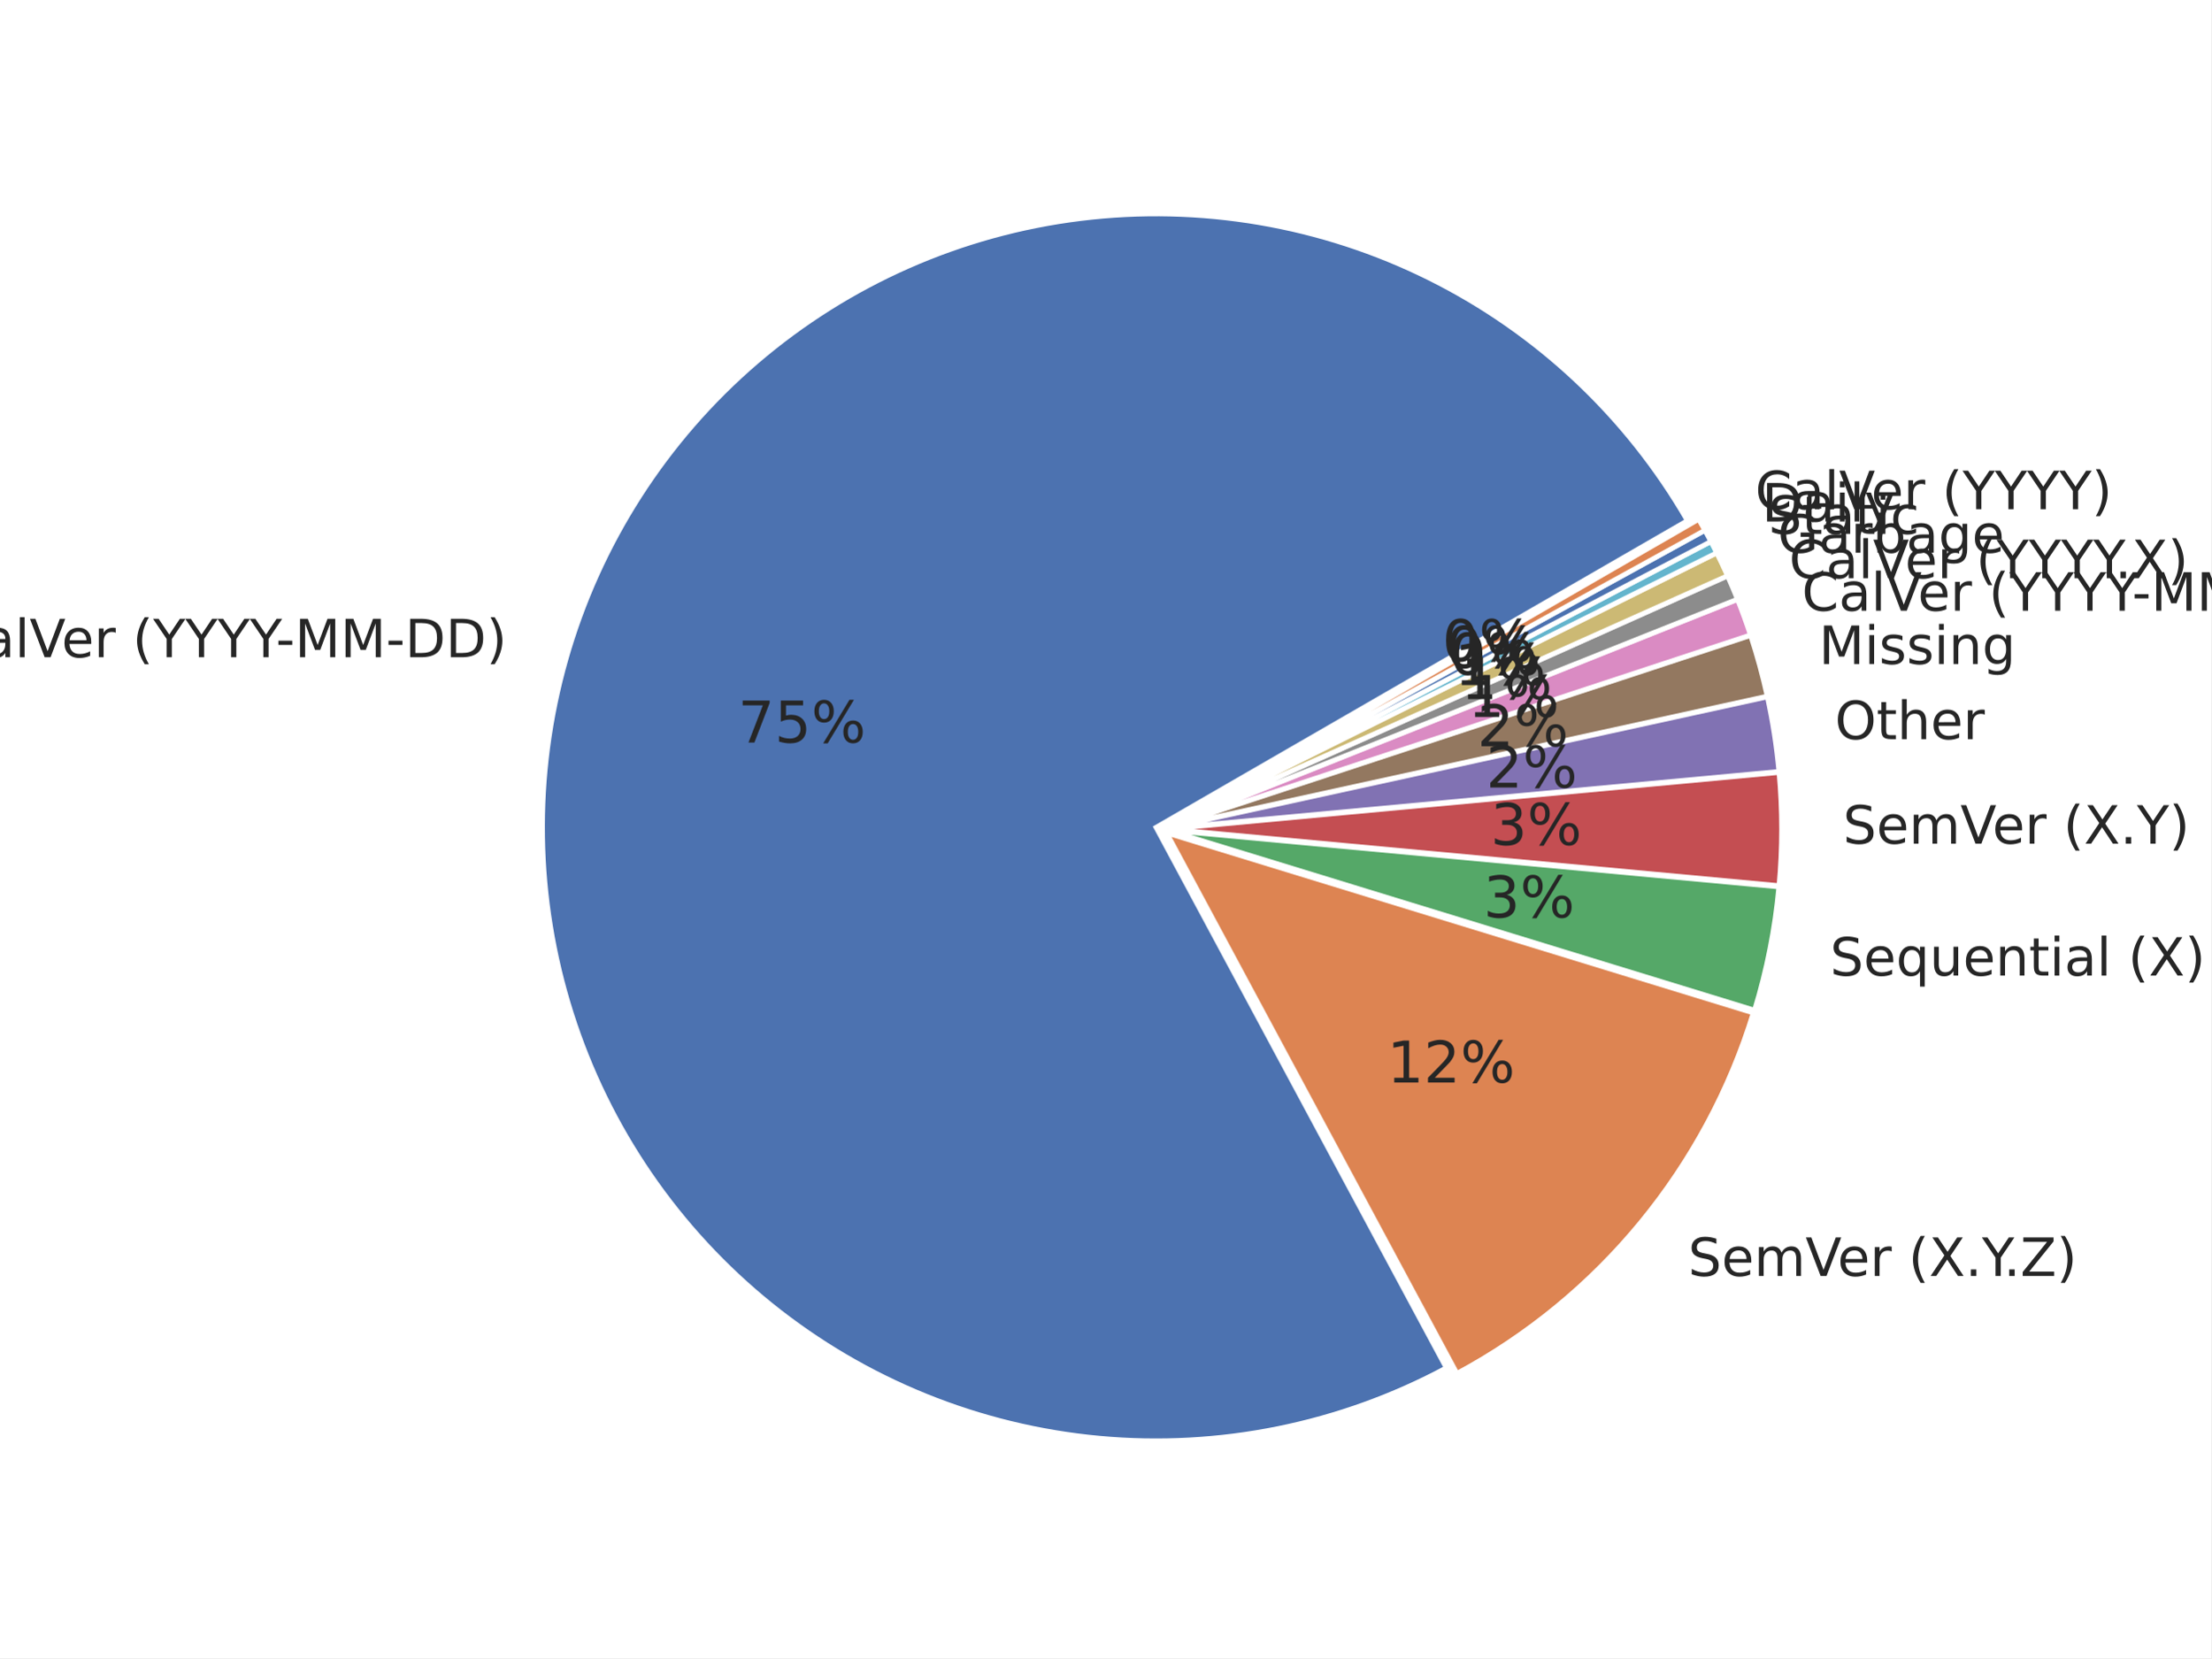
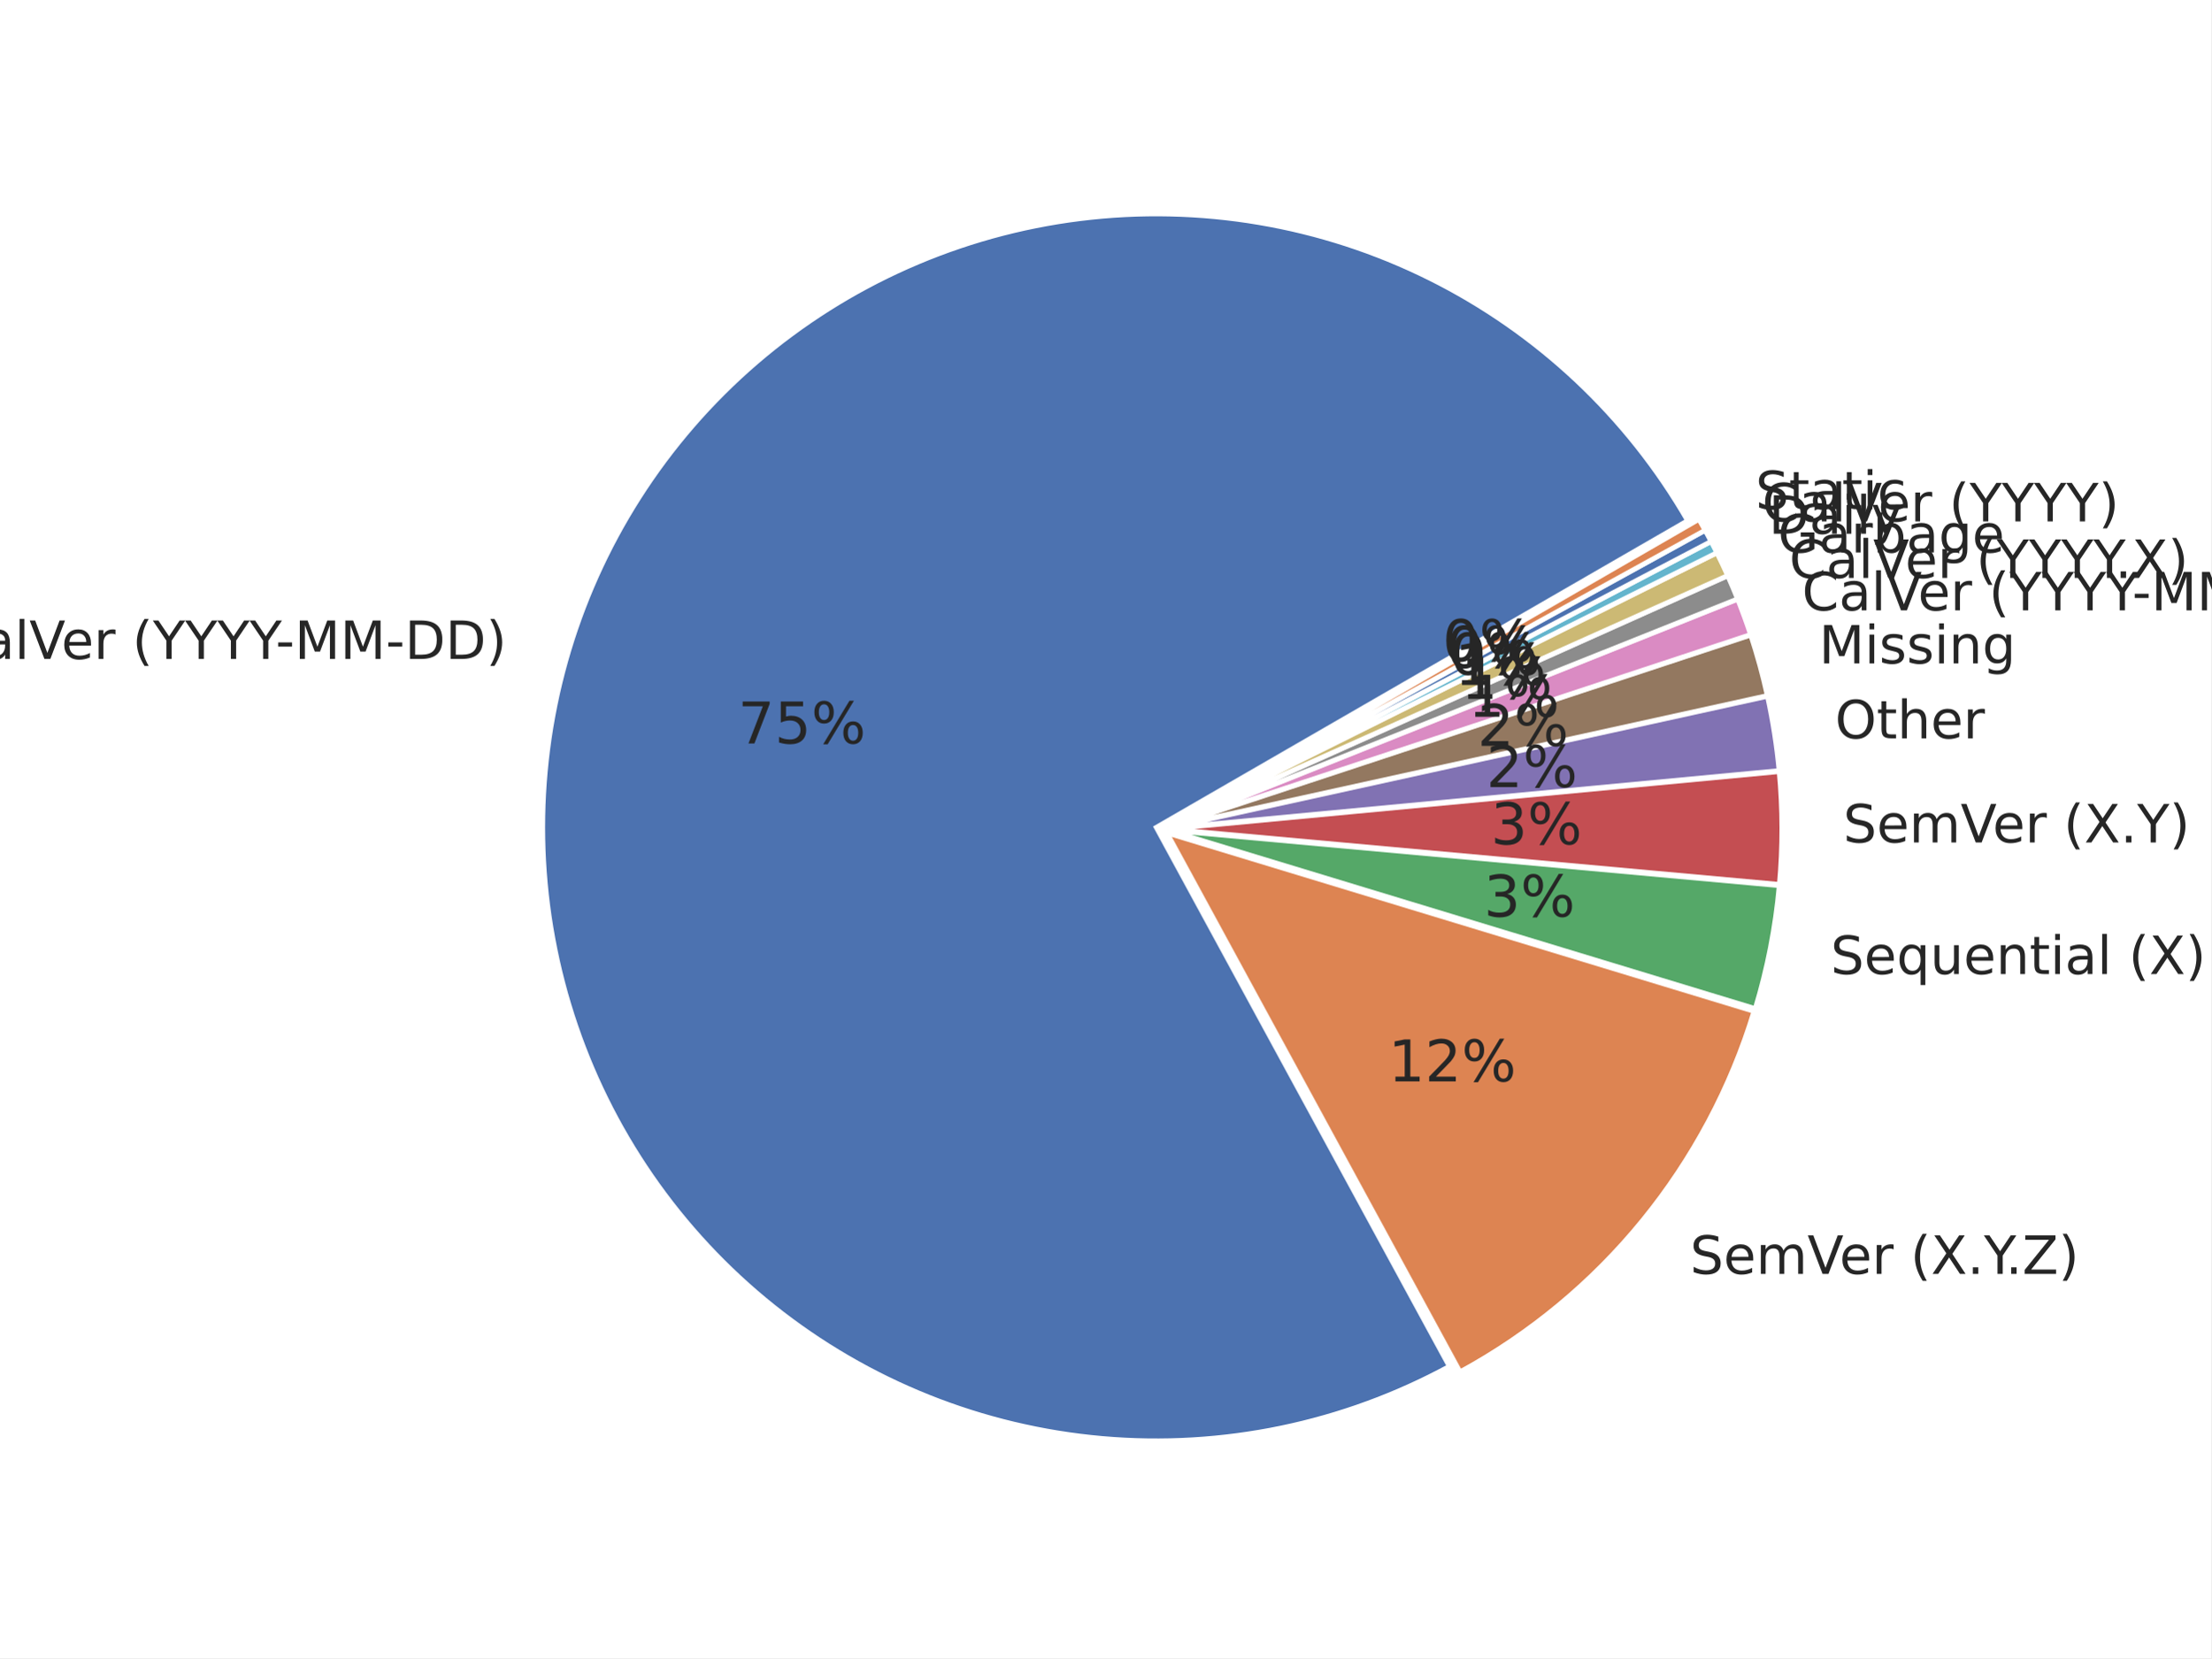
<svg xmlns="http://www.w3.org/2000/svg" xmlns:xlink="http://www.w3.org/1999/xlink" width="460.8pt" height="345.6pt" viewBox="0 0 460.8 345.6" version="1.1">
  <defs>
    <style type="text/css">*{stroke-linejoin: round; stroke-linecap: butt}</style>
  </defs>
  <g id="figure_1">
    <g id="patch_1">
      <path d="M 0 345.6  L 460.8 345.6  L 460.8 0  L 0 0  z " style="fill: #ffffff" />
    </g>
    <g id="axes_1">
      <g id="matplotlib.axis_1" />
      <g id="matplotlib.axis_2" />
      <g id="patch_2">
-         <path d="M 351.658 108.514  C 339.098 86.759 320.402 69.181 297.915 57.984  C 275.429 46.787 250.133 42.46 225.204 45.547  C 200.274 48.634 176.798 59 157.722 75.343  C 138.645 91.687 124.802 113.295 117.927 137.456  C 111.053 161.617 111.448 187.277 119.063 211.215  C 126.678 235.153 141.181 256.324 160.752 272.073  C 180.322 287.821 204.106 297.459 229.119 299.777  C 254.132 302.094 279.282 296.991 301.413 285.107  L 240.918 172.45  z " style="fill: #4c72b0; stroke: #ffffff; stroke-linejoin: miter" />
+         <path d="M 351.711 108.517  C 339.136 86.738 320.412 69.145 297.893 57.95  C 275.374 46.755 250.045 42.448 225.091 45.571  C 200.137 48.694 176.65 59.11 157.585 75.51  C 138.519 91.909 124.708 113.574 117.889 137.78  C 111.07 161.987 111.541 187.675 119.243 211.615  C 126.945 235.555 141.54 256.699 161.195 272.389  C 180.849 288.078 204.702 297.626 229.753 299.832  C 254.805 302.038 279.959 296.806 302.053 284.793  L 240.97 172.453  z " style="fill: #4c72b0; stroke: #ffffff; stroke-linejoin: miter" />
      </g>
      <g id="patch_3">
-         <path d="M 303.631 286.269  C 318.328 278.377 331.339 267.685 341.93 254.796  C 352.521 241.908 360.488 227.071 365.382 211.124  L 243.136 173.612  z " style="fill: #dd8452; stroke: #ffffff; stroke-linejoin: miter" />
+         <path d="M 304.274 285.948  C 318.882 278.005 331.801 267.29 342.306 254.402  C 352.811 241.515 360.703 226.701 365.538 210.792  L 243.192 173.608  z " style="fill: #dd8452; stroke: #ffffff; stroke-linejoin: miter" />
      </g>
      <g id="patch_4">
-         <path d="M 365.648 210.56  C 366.932 206.375 368 202.128 368.849 197.834  C 369.697 193.54 370.325 189.205 370.729 184.846  L 243.402 173.048  z " style="fill: #55a868; stroke: #ffffff; stroke-linejoin: miter" />
+         <path d="M 365.802 210.229  C 367.071 206.055 368.125 201.819 368.961 197.537  C 369.796 193.255 370.412 188.933 370.806 184.588  L 243.456 173.045  z " style="fill: #55a868; stroke: #ffffff; stroke-linejoin: miter" />
      </g>
      <g id="patch_5">
-         <path d="M 370.753 184.599  C 371.116 180.676 371.298 176.739 371.298 172.8  C 371.298 168.861 371.116 164.924 370.753 161.001  L 243.426 172.8  z " style="fill: #c44e52; stroke: #ffffff; stroke-linejoin: miter" />
+         <path d="M 370.83 184.341  C 371.184 180.431 371.358 176.506 371.352 172.58  C 371.345 168.653 371.157 164.729 370.79 160.82  L 243.48 172.798  z " style="fill: #c44e52; stroke: #ffffff; stroke-linejoin: miter" />
      </g>
      <g id="patch_6">
-         <path d="M 370.738 160.805  C 370.495 158.191 370.173 155.584 369.77 152.989  C 369.367 150.395 368.884 147.813 368.323 145.248  L 243.411 172.604  z " style="fill: #8172b3; stroke: #ffffff; stroke-linejoin: miter" />
+         <path d="M 370.774 160.625  C 370.529 158.019 370.204 155.422 369.799 152.836  C 369.395 150.25 368.911 147.677 368.348 145.121  L 243.464 172.602  z " style="fill: #8172b3; stroke: #ffffff; stroke-linejoin: miter" />
      </g>
      <g id="patch_7">
-         <path d="M 368.293 145.107  C 367.824 142.969 367.302 140.844 366.724 138.733  C 366.147 136.623 365.516 134.527 364.831 132.449  L 243.381 172.463  z " style="fill: #937860; stroke: #ffffff; stroke-linejoin: miter" />
+         <path d="M 368.318 144.98  C 367.849 142.85 367.326 140.733 366.749 138.629  C 366.172 136.526 365.541 134.438 364.858 132.367  L 243.434 172.462  z " style="fill: #937860; stroke: #ffffff; stroke-linejoin: miter" />
      </g>
      <g id="patch_8">
-         <path d="M 364.799 132.349  C 364.389 131.102 363.959 129.861 363.51 128.628  C 363.06 127.394 362.593 126.167 362.106 124.948  L 243.349 172.363  z " style="fill: #da8bc3; stroke: #ffffff; stroke-linejoin: miter" />
+         <path d="M 364.826 132.267  C 364.415 131.024 363.986 129.788 363.538 128.559  C 363.09 127.33 362.623 126.107 362.137 124.892  L 243.402 172.362  z " style="fill: #da8bc3; stroke: #ffffff; stroke-linejoin: miter" />
      </g>
      <g id="patch_9">
-         <path d="M 362.082 124.887  C 361.757 124.074 361.424 123.265 361.083 122.459  C 360.742 121.653 360.393 120.85 360.035 120.051  L 243.325 172.302  z " style="fill: #8c8c8c; stroke: #ffffff; stroke-linejoin: miter" />
+         <path d="M 362.113 124.831  C 361.789 124.021 361.457 123.214 361.116 122.411  C 360.776 121.608 360.428 120.808 360.071 120.012  L 243.378 172.301  z " style="fill: #8c8c8c; stroke: #ffffff; stroke-linejoin: miter" />
      </g>
      <g id="patch_10">
-         <path d="M 360.013 120.004  C 359.656 119.205 359.29 118.41 358.916 117.618  C 358.542 116.827 358.16 116.04 357.77 115.256  L 243.304 172.254  z " style="fill: #ccb974; stroke: #ffffff; stroke-linejoin: miter" />
+         <path d="M 360.049 119.964  C 359.693 119.168 359.328 118.376 358.955 117.587  C 358.582 116.799 358.201 116.014 357.812 115.233  L 243.357 172.253  z " style="fill: #ccb974; stroke: #ffffff; stroke-linejoin: miter" />
      </g>
      <g id="patch_11">
-         <path d="M 357.753 115.221  C 357.558 114.829 357.36 114.438 357.161 114.049  C 356.962 113.659 356.761 113.27 356.558 112.883  L 243.286 172.218  z " style="fill: #64b5cd; stroke: #ffffff; stroke-linejoin: miter" />
+         <path d="M 357.795 115.198  C 357.6 114.807 357.404 114.418 357.205 114.03  C 357.007 113.641 356.806 113.254 356.604 112.867  L 243.34 172.218  z " style="fill: #64b5cd; stroke: #ffffff; stroke-linejoin: miter" />
      </g>
      <g id="patch_12">
-         <path d="M 356.546 112.859  C 356.343 112.472 356.138 112.085 355.931 111.7  C 355.724 111.314 355.515 110.929 355.304 110.546  L 243.274 172.195  z " style="fill: #4c72b0; stroke: #ffffff; stroke-linejoin: miter" />
+         <path d="M 356.592 112.844  C 356.389 112.458 356.185 112.073 355.978 111.688  C 355.772 111.304 355.564 110.921 355.353 110.539  L 243.328 172.195  z " style="fill: #4c72b0; stroke: #ffffff; stroke-linejoin: miter" />
      </g>
      <g id="patch_13">
-         <path d="M 355.291 110.523  C 355.08 110.14 354.867 109.757 354.652 109.376  C 354.437 108.995 354.221 108.615 354.002 108.236  L 243.261 172.172  z " style="fill: #dd8452; stroke: #ffffff; stroke-linejoin: miter" />
+         <path d="M 355.341 110.516  C 355.13 110.134 354.918 109.753 354.704 109.373  C 354.49 108.993 354.273 108.614 354.055 108.236  L 243.315 172.172  z " style="fill: #dd8452; stroke: #ffffff; stroke-linejoin: miter" />
      </g>
      <g id="text_1">
-         <g style="fill: #262626" transform="translate(-11.31916 136.9921) scale(0.11 -0.11)">
+         <g style="fill: #262626" transform="translate(-11.36656 137.3484) scale(0.11 -0.11)">
          <defs>
            <path id="DejaVuSans-43" d="M 4122 4306  L 4122 3641  Q 3803 3938 3442 4084  Q 3081 4231 2675 4231  Q 1875 4231 1450 3742  Q 1025 3253 1025 2328  Q 1025 1406 1450 917  Q 1875 428 2675 428  Q 3081 428 3442 575  Q 3803 722 4122 1019  L 4122 359  Q 3791 134 3420 21  Q 3050 -91 2638 -91  Q 1578 -91 968 557  Q 359 1206 359 2328  Q 359 3453 968 4101  Q 1578 4750 2638 4750  Q 3056 4750 3426 4639  Q 3797 4528 4122 4306  z " transform="scale(0.015625)" />
            <path id="DejaVuSans-61" d="M 2194 1759  Q 1497 1759 1228 1600  Q 959 1441 959 1056  Q 959 750 1161 570  Q 1363 391 1709 391  Q 2188 391 2477 730  Q 2766 1069 2766 1631  L 2766 1759  L 2194 1759  z M 3341 1997  L 3341 0  L 2766 0  L 2766 531  Q 2569 213 2275 61  Q 1981 -91 1556 -91  Q 1019 -91 701 211  Q 384 513 384 1019  Q 384 1609 779 1909  Q 1175 2209 1959 2209  L 2766 2209  L 2766 2266  Q 2766 2663 2505 2880  Q 2244 3097 1772 3097  Q 1472 3097 1187 3025  Q 903 2953 641 2809  L 641 3341  Q 956 3463 1253 3523  Q 1550 3584 1831 3584  Q 2591 3584 2966 3190  Q 3341 2797 3341 1997  z " transform="scale(0.015625)" />
            <path id="DejaVuSans-6c" d="M 603 4863  L 1178 4863  L 1178 0  L 603 0  L 603 4863  z " transform="scale(0.015625)" />
            <path id="DejaVuSans-56" d="M 1831 0  L 50 4666  L 709 4666  L 2188 738  L 3669 4666  L 4325 4666  L 2547 0  L 1831 0  z " transform="scale(0.015625)" />
            <path id="DejaVuSans-65" d="M 3597 1894  L 3597 1613  L 953 1613  Q 991 1019 1311 708  Q 1631 397 2203 397  Q 2534 397 2845 478  Q 3156 559 3463 722  L 3463 178  Q 3153 47 2828 -22  Q 2503 -91 2169 -91  Q 1331 -91 842 396  Q 353 884 353 1716  Q 353 2575 817 3079  Q 1281 3584 2069 3584  Q 2775 3584 3186 3129  Q 3597 2675 3597 1894  z M 3022 2063  Q 3016 2534 2758 2815  Q 2500 3097 2075 3097  Q 1594 3097 1305 2825  Q 1016 2553 972 2059  L 3022 2063  z " transform="scale(0.015625)" />
            <path id="DejaVuSans-72" d="M 2631 2963  Q 2534 3019 2420 3045  Q 2306 3072 2169 3072  Q 1681 3072 1420 2755  Q 1159 2438 1159 1844  L 1159 0  L 581 0  L 581 3500  L 1159 3500  L 1159 2956  Q 1341 3275 1631 3429  Q 1922 3584 2338 3584  Q 2397 3584 2469 3576  Q 2541 3569 2628 3553  L 2631 2963  z " transform="scale(0.015625)" />
            <path id="DejaVuSans-20" transform="scale(0.015625)" />
            <path id="DejaVuSans-28" d="M 1984 4856  Q 1566 4138 1362 3434  Q 1159 2731 1159 2009  Q 1159 1288 1364 580  Q 1569 -128 1984 -844  L 1484 -844  Q 1016 -109 783 600  Q 550 1309 550 2009  Q 550 2706 781 3412  Q 1013 4119 1484 4856  L 1984 4856  z " transform="scale(0.015625)" />
            <path id="DejaVuSans-59" d="M -13 4666  L 666 4666  L 1959 2747  L 3244 4666  L 3922 4666  L 2272 2222  L 2272 0  L 1638 0  L 1638 2222  L -13 4666  z " transform="scale(0.015625)" />
            <path id="DejaVuSans-2d" d="M 313 2009  L 1997 2009  L 1997 1497  L 313 1497  L 313 2009  z " transform="scale(0.015625)" />
            <path id="DejaVuSans-4d" d="M 628 4666  L 1569 4666  L 2759 1491  L 3956 4666  L 4897 4666  L 4897 0  L 4281 0  L 4281 4097  L 3078 897  L 2444 897  L 1241 4097  L 1241 0  L 628 0  L 628 4666  z " transform="scale(0.015625)" />
            <path id="DejaVuSans-44" d="M 1259 4147  L 1259 519  L 2022 519  Q 2988 519 3436 956  Q 3884 1394 3884 2338  Q 3884 3275 3436 3711  Q 2988 4147 2022 4147  L 1259 4147  z M 628 4666  L 1925 4666  Q 3281 4666 3915 4102  Q 4550 3538 4550 2338  Q 4550 1131 3912 565  Q 3275 0 1925 0  L 628 0  L 628 4666  z " transform="scale(0.015625)" />
            <path id="DejaVuSans-29" d="M 513 4856  L 1013 4856  Q 1481 4119 1714 3412  Q 1947 2706 1947 2009  Q 1947 1309 1714 600  Q 1481 -109 1013 -844  L 513 -844  Q 928 -128 1133 580  Q 1338 1288 1338 2009  Q 1338 2731 1133 3434  Q 928 4138 513 4856  z " transform="scale(0.015625)" />
          </defs>
          <use xlink:href="#DejaVuSans-43" />
          <use xlink:href="#DejaVuSans-61" transform="translate(69.82422 0)" />
          <use xlink:href="#DejaVuSans-6c" transform="translate(131.1035 0)" />
          <use xlink:href="#DejaVuSans-56" transform="translate(158.8867 0)" />
          <use xlink:href="#DejaVuSans-65" transform="translate(219.5449 0)" />
          <use xlink:href="#DejaVuSans-72" transform="translate(281.0684 0)" />
          <use xlink:href="#DejaVuSans-20" transform="translate(322.1816 0)" />
          <use xlink:href="#DejaVuSans-28" transform="translate(353.9688 0)" />
          <use xlink:href="#DejaVuSans-59" transform="translate(392.9824 0)" />
          <use xlink:href="#DejaVuSans-59" transform="translate(454.0664 0)" />
          <use xlink:href="#DejaVuSans-59" transform="translate(515.1504 0)" />
          <use xlink:href="#DejaVuSans-59" transform="translate(576.2344 0)" />
          <use xlink:href="#DejaVuSans-2d" transform="translate(625.4434 0)" />
          <use xlink:href="#DejaVuSans-4d" transform="translate(661.5273 0)" />
          <use xlink:href="#DejaVuSans-4d" transform="translate(747.8066 0)" />
          <use xlink:href="#DejaVuSans-2d" transform="translate(834.0859 0)" />
          <use xlink:href="#DejaVuSans-44" transform="translate(870.1699 0)" />
          <use xlink:href="#DejaVuSans-44" transform="translate(947.1719 0)" />
          <use xlink:href="#DejaVuSans-29" transform="translate(1024.174 0)" />
        </g>
      </g>
      <g id="text_2">
-         <g style="fill: #262626" transform="translate(153.7874 154.765) scale(0.12 -0.12)">
+         <g style="fill: #262626" transform="translate(153.7854 154.9608) scale(0.12 -0.12)">
          <defs>
            <path id="DejaVuSans-37" d="M 525 4666  L 3525 4666  L 3525 4397  L 1831 0  L 1172 0  L 2766 4134  L 525 4134  L 525 4666  z " transform="scale(0.015625)" />
            <path id="DejaVuSans-35" d="M 691 4666  L 3169 4666  L 3169 4134  L 1269 4134  L 1269 2991  Q 1406 3038 1543 3061  Q 1681 3084 1819 3084  Q 2600 3084 3056 2656  Q 3513 2228 3513 1497  Q 3513 744 3044 326  Q 2575 -91 1722 -91  Q 1428 -91 1123 -41  Q 819 9 494 109  L 494 744  Q 775 591 1075 516  Q 1375 441 1709 441  Q 2250 441 2565 725  Q 2881 1009 2881 1497  Q 2881 1984 2565 2268  Q 2250 2553 1709 2553  Q 1456 2553 1204 2497  Q 953 2441 691 2322  L 691 4666  z " transform="scale(0.015625)" />
            <path id="DejaVuSans-25" d="M 4653 2053  Q 4381 2053 4226 1822  Q 4072 1591 4072 1178  Q 4072 772 4226 539  Q 4381 306 4653 306  Q 4919 306 5073 539  Q 5228 772 5228 1178  Q 5228 1588 5073 1820  Q 4919 2053 4653 2053  z M 4653 2450  Q 5147 2450 5437 2106  Q 5728 1763 5728 1178  Q 5728 594 5436 251  Q 5144 -91 4653 -91  Q 4153 -91 3862 251  Q 3572 594 3572 1178  Q 3572 1766 3864 2108  Q 4156 2450 4653 2450  z M 1428 4353  Q 1159 4353 1004 4120  Q 850 3888 850 3481  Q 850 3069 1003 2837  Q 1156 2606 1428 2606  Q 1700 2606 1854 2837  Q 2009 3069 2009 3481  Q 2009 3884 1853 4118  Q 1697 4353 1428 4353  z M 4250 4750  L 4750 4750  L 1831 -91  L 1331 -91  L 4250 4750  z M 1428 4750  Q 1922 4750 2215 4408  Q 2509 4066 2509 3481  Q 2509 2891 2217 2550  Q 1925 2209 1428 2209  Q 931 2209 642 2551  Q 353 2894 353 3481  Q 353 4063 643 4406  Q 934 4750 1428 4750  z " transform="scale(0.015625)" />
          </defs>
          <use xlink:href="#DejaVuSans-37" />
          <use xlink:href="#DejaVuSans-35" transform="translate(63.62305 0)" />
          <use xlink:href="#DejaVuSans-25" transform="translate(127.2461 0)" />
        </g>
      </g>
      <g id="text_3">
-         <g style="fill: #262626" transform="translate(351.8093 265.9502) scale(0.11 -0.11)">
+         <g style="fill: #262626" transform="translate(352.2175 265.5167) scale(0.11 -0.11)">
          <defs>
            <path id="DejaVuSans-53" d="M 3425 4513  L 3425 3897  Q 3066 4069 2747 4153  Q 2428 4238 2131 4238  Q 1616 4238 1336 4038  Q 1056 3838 1056 3469  Q 1056 3159 1242 3001  Q 1428 2844 1947 2747  L 2328 2669  Q 3034 2534 3370 2195  Q 3706 1856 3706 1288  Q 3706 609 3251 259  Q 2797 -91 1919 -91  Q 1588 -91 1214 -16  Q 841 59 441 206  L 441 856  Q 825 641 1194 531  Q 1563 422 1919 422  Q 2459 422 2753 634  Q 3047 847 3047 1241  Q 3047 1584 2836 1778  Q 2625 1972 2144 2069  L 1759 2144  Q 1053 2284 737 2584  Q 422 2884 422 3419  Q 422 4038 858 4394  Q 1294 4750 2059 4750  Q 2388 4750 2728 4690  Q 3069 4631 3425 4513  z " transform="scale(0.015625)" />
            <path id="DejaVuSans-6d" d="M 3328 2828  Q 3544 3216 3844 3400  Q 4144 3584 4550 3584  Q 5097 3584 5394 3201  Q 5691 2819 5691 2113  L 5691 0  L 5113 0  L 5113 2094  Q 5113 2597 4934 2840  Q 4756 3084 4391 3084  Q 3944 3084 3684 2787  Q 3425 2491 3425 1978  L 3425 0  L 2847 0  L 2847 2094  Q 2847 2600 2669 2842  Q 2491 3084 2119 3084  Q 1678 3084 1418 2786  Q 1159 2488 1159 1978  L 1159 0  L 581 0  L 581 3500  L 1159 3500  L 1159 2956  Q 1356 3278 1631 3431  Q 1906 3584 2284 3584  Q 2666 3584 2933 3390  Q 3200 3197 3328 2828  z " transform="scale(0.015625)" />
            <path id="DejaVuSans-58" d="M 403 4666  L 1081 4666  L 2241 2931  L 3406 4666  L 4084 4666  L 2584 2425  L 4184 0  L 3506 0  L 2194 1984  L 872 0  L 191 0  L 1856 2491  L 403 4666  z " transform="scale(0.015625)" />
            <path id="DejaVuSans-2e" d="M 684 794  L 1344 794  L 1344 0  L 684 0  L 684 794  z " transform="scale(0.015625)" />
            <path id="DejaVuSans-5a" d="M 359 4666  L 4025 4666  L 4025 4184  L 1075 531  L 4097 531  L 4097 0  L 288 0  L 288 481  L 3238 4134  L 359 4134  L 359 4666  z " transform="scale(0.015625)" />
          </defs>
          <use xlink:href="#DejaVuSans-53" />
          <use xlink:href="#DejaVuSans-65" transform="translate(63.47656 0)" />
          <use xlink:href="#DejaVuSans-6d" transform="translate(125 0)" />
          <use xlink:href="#DejaVuSans-56" transform="translate(222.4121 0)" />
          <use xlink:href="#DejaVuSans-65" transform="translate(283.0703 0)" />
          <use xlink:href="#DejaVuSans-72" transform="translate(344.5938 0)" />
          <use xlink:href="#DejaVuSans-20" transform="translate(385.707 0)" />
          <use xlink:href="#DejaVuSans-28" transform="translate(417.4941 0)" />
          <use xlink:href="#DejaVuSans-58" transform="translate(456.5078 0)" />
          <use xlink:href="#DejaVuSans-2e" transform="translate(525.0137 0)" />
          <use xlink:href="#DejaVuSans-59" transform="translate(556.8008 0)" />
          <use xlink:href="#DejaVuSans-2e" transform="translate(597.6348 0)" />
          <use xlink:href="#DejaVuSans-5a" transform="translate(629.4219 0)" />
          <use xlink:href="#DejaVuSans-29" transform="translate(697.9277 0)" />
        </g>
      </g>
      <g id="text_4">
-         <g style="fill: #262626" transform="translate(289.0762 225.6338) scale(0.12 -0.12)">
+         <g style="fill: #262626" transform="translate(289.3246 225.3956) scale(0.12 -0.12)">
          <defs>
            <path id="DejaVuSans-31" d="M 794 531  L 1825 531  L 1825 4091  L 703 3866  L 703 4441  L 1819 4666  L 2450 4666  L 2450 531  L 3481 531  L 3481 0  L 794 0  L 794 531  z " transform="scale(0.015625)" />
            <path id="DejaVuSans-32" d="M 1228 531  L 3431 531  L 3431 0  L 469 0  L 469 531  Q 828 903 1448 1529  Q 2069 2156 2228 2338  Q 2531 2678 2651 2914  Q 2772 3150 2772 3378  Q 2772 3750 2511 3984  Q 2250 4219 1831 4219  Q 1534 4219 1204 4116  Q 875 4013 500 3803  L 500 4441  Q 881 4594 1212 4672  Q 1544 4750 1819 4750  Q 2544 4750 2975 4387  Q 3406 4025 3406 3419  Q 3406 3131 3298 2873  Q 3191 2616 2906 2266  Q 2828 2175 2409 1742  Q 1991 1309 1228 531  z " transform="scale(0.015625)" />
          </defs>
          <use xlink:href="#DejaVuSans-31" />
          <use xlink:href="#DejaVuSans-32" transform="translate(63.62305 0)" />
          <use xlink:href="#DejaVuSans-25" transform="translate(127.2461 0)" />
        </g>
      </g>
      <g id="text_5">
-         <g style="fill: #262626" transform="translate(381.3936 203.3474) scale(0.11 -0.11)">
+         <g style="fill: #262626" transform="translate(381.5111 203.0213) scale(0.11 -0.11)">
          <defs>
            <path id="DejaVuSans-71" d="M 947 1747  Q 947 1113 1208 752  Q 1469 391 1925 391  Q 2381 391 2643 752  Q 2906 1113 2906 1747  Q 2906 2381 2643 2742  Q 2381 3103 1925 3103  Q 1469 3103 1208 2742  Q 947 2381 947 1747  z M 2906 525  Q 2725 213 2448 61  Q 2172 -91 1784 -91  Q 1150 -91 751 415  Q 353 922 353 1747  Q 353 2572 751 3078  Q 1150 3584 1784 3584  Q 2172 3584 2448 3432  Q 2725 3281 2906 2969  L 2906 3500  L 3481 3500  L 3481 -1331  L 2906 -1331  L 2906 525  z " transform="scale(0.015625)" />
            <path id="DejaVuSans-75" d="M 544 1381  L 544 3500  L 1119 3500  L 1119 1403  Q 1119 906 1312 657  Q 1506 409 1894 409  Q 2359 409 2629 706  Q 2900 1003 2900 1516  L 2900 3500  L 3475 3500  L 3475 0  L 2900 0  L 2900 538  Q 2691 219 2414 64  Q 2138 -91 1772 -91  Q 1169 -91 856 284  Q 544 659 544 1381  z M 1991 3584  L 1991 3584  z " transform="scale(0.015625)" />
            <path id="DejaVuSans-6e" d="M 3513 2113  L 3513 0  L 2938 0  L 2938 2094  Q 2938 2591 2744 2837  Q 2550 3084 2163 3084  Q 1697 3084 1428 2787  Q 1159 2491 1159 1978  L 1159 0  L 581 0  L 581 3500  L 1159 3500  L 1159 2956  Q 1366 3272 1645 3428  Q 1925 3584 2291 3584  Q 2894 3584 3203 3211  Q 3513 2838 3513 2113  z " transform="scale(0.015625)" />
            <path id="DejaVuSans-74" d="M 1172 4494  L 1172 3500  L 2356 3500  L 2356 3053  L 1172 3053  L 1172 1153  Q 1172 725 1289 603  Q 1406 481 1766 481  L 2356 481  L 2356 0  L 1766 0  Q 1100 0 847 248  Q 594 497 594 1153  L 594 3053  L 172 3053  L 172 3500  L 594 3500  L 594 4494  L 1172 4494  z " transform="scale(0.015625)" />
            <path id="DejaVuSans-69" d="M 603 3500  L 1178 3500  L 1178 0  L 603 0  L 603 3500  z M 603 4863  L 1178 4863  L 1178 4134  L 603 4134  L 603 4863  z " transform="scale(0.015625)" />
          </defs>
          <use xlink:href="#DejaVuSans-53" />
          <use xlink:href="#DejaVuSans-65" transform="translate(63.47656 0)" />
          <use xlink:href="#DejaVuSans-71" transform="translate(125 0)" />
          <use xlink:href="#DejaVuSans-75" transform="translate(188.4766 0)" />
          <use xlink:href="#DejaVuSans-65" transform="translate(251.8555 0)" />
          <use xlink:href="#DejaVuSans-6e" transform="translate(313.3789 0)" />
          <use xlink:href="#DejaVuSans-74" transform="translate(376.7578 0)" />
          <use xlink:href="#DejaVuSans-69" transform="translate(415.9668 0)" />
          <use xlink:href="#DejaVuSans-61" transform="translate(443.75 0)" />
          <use xlink:href="#DejaVuSans-6c" transform="translate(505.0293 0)" />
          <use xlink:href="#DejaVuSans-20" transform="translate(532.8125 0)" />
          <use xlink:href="#DejaVuSans-28" transform="translate(564.5996 0)" />
          <use xlink:href="#DejaVuSans-58" transform="translate(603.6133 0)" />
          <use xlink:href="#DejaVuSans-29" transform="translate(672.1191 0)" />
        </g>
      </g>
      <g id="text_6">
-         <g style="fill: #262626" transform="translate(309.1517 191.2305) scale(0.12 -0.12)">
+         <g style="fill: #262626" transform="translate(309.2404 191.0513) scale(0.12 -0.12)">
          <defs>
            <path id="DejaVuSans-33" d="M 2597 2516  Q 3050 2419 3304 2112  Q 3559 1806 3559 1356  Q 3559 666 3084 287  Q 2609 -91 1734 -91  Q 1441 -91 1130 -33  Q 819 25 488 141  L 488 750  Q 750 597 1062 519  Q 1375 441 1716 441  Q 2309 441 2620 675  Q 2931 909 2931 1356  Q 2931 1769 2642 2001  Q 2353 2234 1838 2234  L 1294 2234  L 1294 2753  L 1863 2753  Q 2328 2753 2575 2939  Q 2822 3125 2822 3475  Q 2822 3834 2567 4026  Q 2313 4219 1838 4219  Q 1578 4219 1281 4162  Q 984 4106 628 3988  L 628 4550  Q 988 4650 1302 4700  Q 1616 4750 1894 4750  Q 2613 4750 3031 4423  Q 3450 4097 3450 3541  Q 3450 3153 3228 2886  Q 3006 2619 2597 2516  z " transform="scale(0.015625)" />
          </defs>
          <use xlink:href="#DejaVuSans-33" />
          <use xlink:href="#DejaVuSans-25" transform="translate(63.62305 0)" />
        </g>
      </g>
      <g id="text_7">
-         <g style="fill: #262626" transform="translate(384.0855 175.8353) scale(0.11 -0.11)">
+         <g style="fill: #262626" transform="translate(384.1387 175.5932) scale(0.11 -0.11)">
          <use xlink:href="#DejaVuSans-53" />
          <use xlink:href="#DejaVuSans-65" transform="translate(63.47656 0)" />
          <use xlink:href="#DejaVuSans-6d" transform="translate(125 0)" />
          <use xlink:href="#DejaVuSans-56" transform="translate(222.4121 0)" />
          <use xlink:href="#DejaVuSans-65" transform="translate(283.0703 0)" />
          <use xlink:href="#DejaVuSans-72" transform="translate(344.5938 0)" />
          <use xlink:href="#DejaVuSans-20" transform="translate(385.707 0)" />
          <use xlink:href="#DejaVuSans-28" transform="translate(417.4941 0)" />
          <use xlink:href="#DejaVuSans-58" transform="translate(456.5078 0)" />
          <use xlink:href="#DejaVuSans-2e" transform="translate(525.0137 0)" />
          <use xlink:href="#DejaVuSans-59" transform="translate(556.8008 0)" />
          <use xlink:href="#DejaVuSans-29" transform="translate(617.8848 0)" />
        </g>
      </g>
      <g id="text_8">
-         <g style="fill: #262626" transform="translate(310.631 176.1112) scale(0.12 -0.12)">
+         <g style="fill: #262626" transform="translate(310.6844 175.9782) scale(0.12 -0.12)">
          <use xlink:href="#DejaVuSans-33" />
          <use xlink:href="#DejaVuSans-25" transform="translate(63.62305 0)" />
        </g>
      </g>
      <g id="text_9">
-         <g style="fill: #262626" transform="translate(382.4057 154.0631) scale(0.11 -0.11)">
+         <g style="fill: #262626" transform="translate(382.4329 153.8944) scale(0.11 -0.11)">
          <defs>
            <path id="DejaVuSans-4f" d="M 2522 4238  Q 1834 4238 1429 3725  Q 1025 3213 1025 2328  Q 1025 1447 1429 934  Q 1834 422 2522 422  Q 3209 422 3611 934  Q 4013 1447 4013 2328  Q 4013 3213 3611 3725  Q 3209 4238 2522 4238  z M 2522 4750  Q 3503 4750 4090 4092  Q 4678 3434 4678 2328  Q 4678 1225 4090 567  Q 3503 -91 2522 -91  Q 1538 -91 948 565  Q 359 1222 359 2328  Q 359 3434 948 4092  Q 1538 4750 2522 4750  z " transform="scale(0.015625)" />
            <path id="DejaVuSans-68" d="M 3513 2113  L 3513 0  L 2938 0  L 2938 2094  Q 2938 2591 2744 2837  Q 2550 3084 2163 3084  Q 1697 3084 1428 2787  Q 1159 2491 1159 1978  L 1159 0  L 581 0  L 581 4863  L 1159 4863  L 1159 2956  Q 1366 3272 1645 3428  Q 1925 3584 2291 3584  Q 2894 3584 3203 3211  Q 3513 2838 3513 2113  z " transform="scale(0.015625)" />
          </defs>
          <use xlink:href="#DejaVuSans-4f" />
          <use xlink:href="#DejaVuSans-74" transform="translate(78.71094 0)" />
          <use xlink:href="#DejaVuSans-68" transform="translate(117.9199 0)" />
          <use xlink:href="#DejaVuSans-65" transform="translate(181.2988 0)" />
          <use xlink:href="#DejaVuSans-72" transform="translate(242.8223 0)" />
        </g>
      </g>
      <g id="text_10">
-         <g style="fill: #262626" transform="translate(309.7079 164.1463) scale(0.12 -0.12)">
+         <g style="fill: #262626" transform="translate(309.7469 164.0536) scale(0.12 -0.12)">
          <use xlink:href="#DejaVuSans-32" />
          <use xlink:href="#DejaVuSans-25" transform="translate(63.62305 0)" />
        </g>
      </g>
      <g id="text_11">
-         <g style="fill: #262626" transform="translate(379.0586 138.3957) scale(0.11 -0.11)">
+         <g style="fill: #262626" transform="translate(379.0808 138.2813) scale(0.11 -0.11)">
          <defs>
            <path id="DejaVuSans-73" d="M 2834 3397  L 2834 2853  Q 2591 2978 2328 3040  Q 2066 3103 1784 3103  Q 1356 3103 1142 2972  Q 928 2841 928 2578  Q 928 2378 1081 2264  Q 1234 2150 1697 2047  L 1894 2003  Q 2506 1872 2764 1633  Q 3022 1394 3022 966  Q 3022 478 2636 193  Q 2250 -91 1575 -91  Q 1294 -91 989 -36  Q 684 19 347 128  L 347 722  Q 666 556 975 473  Q 1284 391 1588 391  Q 1994 391 2212 530  Q 2431 669 2431 922  Q 2431 1156 2273 1281  Q 2116 1406 1581 1522  L 1381 1569  Q 847 1681 609 1914  Q 372 2147 372 2553  Q 372 3047 722 3315  Q 1072 3584 1716 3584  Q 2034 3584 2315 3537  Q 2597 3491 2834 3397  z " transform="scale(0.015625)" />
            <path id="DejaVuSans-67" d="M 2906 1791  Q 2906 2416 2648 2759  Q 2391 3103 1925 3103  Q 1463 3103 1205 2759  Q 947 2416 947 1791  Q 947 1169 1205 825  Q 1463 481 1925 481  Q 2391 481 2648 825  Q 2906 1169 2906 1791  z M 3481 434  Q 3481 -459 3084 -895  Q 2688 -1331 1869 -1331  Q 1566 -1331 1297 -1286  Q 1028 -1241 775 -1147  L 775 -588  Q 1028 -725 1275 -790  Q 1522 -856 1778 -856  Q 2344 -856 2625 -561  Q 2906 -266 2906 331  L 2906 616  Q 2728 306 2450 153  Q 2172 0 1784 0  Q 1141 0 747 490  Q 353 981 353 1791  Q 353 2603 747 3093  Q 1141 3584 1784 3584  Q 2172 3584 2450 3431  Q 2728 3278 2906 2969  L 2906 3500  L 3481 3500  L 3481 434  z " transform="scale(0.015625)" />
          </defs>
          <use xlink:href="#DejaVuSans-4d" />
          <use xlink:href="#DejaVuSans-69" transform="translate(86.2793 0)" />
          <use xlink:href="#DejaVuSans-73" transform="translate(114.0625 0)" />
          <use xlink:href="#DejaVuSans-73" transform="translate(166.1621 0)" />
          <use xlink:href="#DejaVuSans-69" transform="translate(218.2617 0)" />
          <use xlink:href="#DejaVuSans-6e" transform="translate(246.0449 0)" />
          <use xlink:href="#DejaVuSans-67" transform="translate(309.4238 0)" />
        </g>
      </g>
      <g id="text_12">
-         <g style="fill: #262626" transform="translate(307.8685 155.5363) scale(0.12 -0.12)">
+         <g style="fill: #262626" transform="translate(307.9048 155.4735) scale(0.12 -0.12)">
          <use xlink:href="#DejaVuSans-32" />
          <use xlink:href="#DejaVuSans-25" transform="translate(63.62305 0)" />
        </g>
      </g>
      <g id="text_13">
-         <g style="fill: #262626" transform="translate(375.5255 127.2896) scale(0.11 -0.11)">
+         <g style="fill: #262626" transform="translate(375.5514 127.2139) scale(0.11 -0.11)">
          <use xlink:href="#DejaVuSans-43" />
          <use xlink:href="#DejaVuSans-61" transform="translate(69.82422 0)" />
          <use xlink:href="#DejaVuSans-6c" transform="translate(131.1035 0)" />
          <use xlink:href="#DejaVuSans-56" transform="translate(158.8867 0)" />
          <use xlink:href="#DejaVuSans-65" transform="translate(219.5449 0)" />
          <use xlink:href="#DejaVuSans-72" transform="translate(281.0684 0)" />
          <use xlink:href="#DejaVuSans-20" transform="translate(322.1816 0)" />
          <use xlink:href="#DejaVuSans-28" transform="translate(353.9688 0)" />
          <use xlink:href="#DejaVuSans-59" transform="translate(392.9824 0)" />
          <use xlink:href="#DejaVuSans-59" transform="translate(454.0664 0)" />
          <use xlink:href="#DejaVuSans-59" transform="translate(515.1504 0)" />
          <use xlink:href="#DejaVuSans-59" transform="translate(576.2344 0)" />
          <use xlink:href="#DejaVuSans-2d" transform="translate(625.4434 0)" />
          <use xlink:href="#DejaVuSans-4d" transform="translate(661.5273 0)" />
          <use xlink:href="#DejaVuSans-4d" transform="translate(747.8066 0)" />
          <use xlink:href="#DejaVuSans-29" transform="translate(834.0859 0)" />
        </g>
      </g>
      <g id="text_14">
-         <g style="fill: #262626" transform="translate(305.9269 149.433) scale(0.12 -0.12)">
+         <g style="fill: #262626" transform="translate(305.9652 149.3914) scale(0.12 -0.12)">
          <use xlink:href="#DejaVuSans-31" />
          <use xlink:href="#DejaVuSans-25" transform="translate(63.62305 0)" />
        </g>
      </g>
      <g id="text_15">
-         <g style="fill: #262626" transform="translate(372.8589 120.5098) scale(0.11 -0.11)">
+         <g style="fill: #262626" transform="translate(372.8902 120.4575) scale(0.11 -0.11)">
          <use xlink:href="#DejaVuSans-43" />
          <use xlink:href="#DejaVuSans-61" transform="translate(69.82422 0)" />
          <use xlink:href="#DejaVuSans-6c" transform="translate(131.1035 0)" />
          <use xlink:href="#DejaVuSans-56" transform="translate(158.8867 0)" />
          <use xlink:href="#DejaVuSans-65" transform="translate(219.5449 0)" />
          <use xlink:href="#DejaVuSans-72" transform="translate(281.0684 0)" />
          <use xlink:href="#DejaVuSans-20" transform="translate(322.1816 0)" />
          <use xlink:href="#DejaVuSans-28" transform="translate(353.9688 0)" />
          <use xlink:href="#DejaVuSans-59" transform="translate(392.9824 0)" />
          <use xlink:href="#DejaVuSans-59" transform="translate(454.0664 0)" />
          <use xlink:href="#DejaVuSans-59" transform="translate(515.1504 0)" />
          <use xlink:href="#DejaVuSans-59" transform="translate(576.2344 0)" />
          <use xlink:href="#DejaVuSans-2e" transform="translate(617.0684 0)" />
          <use xlink:href="#DejaVuSans-58" transform="translate(648.8555 0)" />
          <use xlink:href="#DejaVuSans-29" transform="translate(717.3613 0)" />
        </g>
      </g>
      <g id="text_16">
-         <g style="fill: #262626" transform="translate(304.4615 145.7071) scale(0.12 -0.12)">
+         <g style="fill: #262626" transform="translate(304.5028 145.6784) scale(0.12 -0.12)">
          <use xlink:href="#DejaVuSans-31" />
          <use xlink:href="#DejaVuSans-25" transform="translate(63.62305 0)" />
        </g>
      </g>
      <g id="text_17">
-         <g style="fill: #262626" transform="translate(370.4773 115.19) scale(0.11 -0.11)">
+         <g style="fill: #262626" transform="translate(370.5146 115.1559) scale(0.11 -0.11)">
          <defs>
            <path id="DejaVuSans-47" d="M 3809 666  L 3809 1919  L 2778 1919  L 2778 2438  L 4434 2438  L 4434 434  Q 4069 175 3628 42  Q 3188 -91 2688 -91  Q 1594 -91 976 548  Q 359 1188 359 2328  Q 359 3472 976 4111  Q 1594 4750 2688 4750  Q 3144 4750 3555 4637  Q 3966 4525 4313 4306  L 4313 3634  Q 3963 3931 3569 4081  Q 3175 4231 2741 4231  Q 1884 4231 1454 3753  Q 1025 3275 1025 2328  Q 1025 1384 1454 906  Q 1884 428 2741 428  Q 3075 428 3337 486  Q 3600 544 3809 666  z " transform="scale(0.015625)" />
            <path id="DejaVuSans-62" d="M 3116 1747  Q 3116 2381 2855 2742  Q 2594 3103 2138 3103  Q 1681 3103 1420 2742  Q 1159 2381 1159 1747  Q 1159 1113 1420 752  Q 1681 391 2138 391  Q 2594 391 2855 752  Q 3116 1113 3116 1747  z M 1159 2969  Q 1341 3281 1617 3432  Q 1894 3584 2278 3584  Q 2916 3584 3314 3078  Q 3713 2572 3713 1747  Q 3713 922 3314 415  Q 2916 -91 2278 -91  Q 1894 -91 1617 61  Q 1341 213 1159 525  L 1159 0  L 581 0  L 581 4863  L 1159 4863  L 1159 2969  z " transform="scale(0.015625)" />
          </defs>
          <use xlink:href="#DejaVuSans-47" />
          <use xlink:href="#DejaVuSans-61" transform="translate(77.49023 0)" />
          <use xlink:href="#DejaVuSans-72" transform="translate(138.7695 0)" />
          <use xlink:href="#DejaVuSans-62" transform="translate(179.8828 0)" />
          <use xlink:href="#DejaVuSans-61" transform="translate(243.3594 0)" />
          <use xlink:href="#DejaVuSans-67" transform="translate(304.6387 0)" />
          <use xlink:href="#DejaVuSans-65" transform="translate(368.1152 0)" />
        </g>
      </g>
      <g id="text_18">
-         <g style="fill: #262626" transform="translate(303.1527 142.7837) scale(0.12 -0.12)">
+         <g style="fill: #262626" transform="translate(303.1973 142.7649) scale(0.12 -0.12)">
          <use xlink:href="#DejaVuSans-31" />
          <use xlink:href="#DejaVuSans-25" transform="translate(63.62305 0)" />
        </g>
      </g>
      <g id="text_19">
-         <g style="fill: #262626" transform="translate(368.5489 111.2669) scale(0.11 -0.11)">
-           <defs>
-             <path id="DejaVuSans-63" d="M 3122 3366  L 3122 2828  Q 2878 2963 2633 3030  Q 2388 3097 2138 3097  Q 1578 3097 1268 2742  Q 959 2388 959 1747  Q 959 1106 1268 751  Q 1578 397 2138 397  Q 2388 397 2633 464  Q 2878 531 3122 666  L 3122 134  Q 2881 22 2623 -34  Q 2366 -91 2075 -91  Q 1284 -91 818 406  Q 353 903 353 1747  Q 353 2603 823 3093  Q 1294 3584 2113 3584  Q 2378 3584 2631 3529  Q 2884 3475 3122 3366  z " transform="scale(0.015625)" />
-           </defs>
-           <use xlink:href="#DejaVuSans-53" />
-           <use xlink:href="#DejaVuSans-74" transform="translate(63.47656 0)" />
-           <use xlink:href="#DejaVuSans-61" transform="translate(102.6855 0)" />
-           <use xlink:href="#DejaVuSans-74" transform="translate(163.9648 0)" />
-           <use xlink:href="#DejaVuSans-69" transform="translate(203.1738 0)" />
-           <use xlink:href="#DejaVuSans-63" transform="translate(230.957 0)" />
-         </g>
-       </g>
-       <g id="text_20">
-         <g style="fill: #262626" transform="translate(302.0929 140.6277) scale(0.12 -0.12)">
-           <defs>
-             <path id="DejaVuSans-30" d="M 2034 4250  Q 1547 4250 1301 3770  Q 1056 3291 1056 2328  Q 1056 1369 1301 889  Q 1547 409 2034 409  Q 2525 409 2770 889  Q 3016 1369 3016 2328  Q 3016 3291 2770 3770  Q 2525 4250 2034 4250  z M 2034 4750  Q 2819 4750 3233 4129  Q 3647 3509 3647 2328  Q 3647 1150 3233 529  Q 2819 -91 2034 -91  Q 1250 -91 836 529  Q 422 1150 422 2328  Q 422 3509 836 4129  Q 1250 4750 2034 4750  z " transform="scale(0.015625)" />
-           </defs>
-           <use xlink:href="#DejaVuSans-30" />
-           <use xlink:href="#DejaVuSans-25" transform="translate(63.62305 0)" />
-         </g>
-       </g>
-       <g id="text_21">
-         <g style="fill: #262626" transform="translate(367.1965 108.6852) scale(0.11 -0.11)">
+         <g style="fill: #262626" transform="translate(368.5916 111.2459) scale(0.11 -0.11)">
          <defs>
            <path id="DejaVuSans-79" d="M 2059 -325  Q 1816 -950 1584 -1140  Q 1353 -1331 966 -1331  L 506 -1331  L 506 -850  L 844 -850  Q 1081 -850 1212 -737  Q 1344 -625 1503 -206  L 1606 56  L 191 3500  L 800 3500  L 1894 763  L 2988 3500  L 3597 3500  L 2059 -325  z " transform="scale(0.015625)" />
          </defs>
          <use xlink:href="#DejaVuSans-44" />
          <use xlink:href="#DejaVuSans-61" transform="translate(77.00195 0)" />
          <use xlink:href="#DejaVuSans-69" transform="translate(138.2812 0)" />
          <use xlink:href="#DejaVuSans-6c" transform="translate(166.0645 0)" />
          <use xlink:href="#DejaVuSans-79" transform="translate(193.8477 0)" />
        </g>
      </g>
-       <g id="text_22">
-         <g style="fill: #262626" transform="translate(301.3497 139.2089) scale(0.12 -0.12)">
+       <g id="text_20">
+         <g style="fill: #262626" transform="translate(302.1405 140.6162) scale(0.12 -0.12)">
+           <defs>
+             <path id="DejaVuSans-30" d="M 2034 4250  Q 1547 4250 1301 3770  Q 1056 3291 1056 2328  Q 1056 1369 1301 889  Q 1547 409 2034 409  Q 2525 409 2770 889  Q 3016 1369 3016 2328  Q 3016 3291 2770 3770  Q 2525 4250 2034 4250  z M 2034 4750  Q 2819 4750 3233 4129  Q 3647 3509 3647 2328  Q 3647 1150 3233 529  Q 2819 -91 2034 -91  Q 1250 -91 836 529  Q 422 1150 422 2328  Q 422 3509 836 4129  Q 1250 4750 2034 4750  z " transform="scale(0.015625)" />
+           </defs>
          <use xlink:href="#DejaVuSans-30" />
          <use xlink:href="#DejaVuSans-25" transform="translate(63.62305 0)" />
        </g>
      </g>
-       <g id="text_23">
-         <g style="fill: #262626" transform="translate(365.7914 106.1318) scale(0.11 -0.11)">
+       <g id="text_21">
+         <g style="fill: #262626" transform="translate(367.2434 108.6729) scale(0.11 -0.11)">
          <use xlink:href="#DejaVuSans-43" />
          <use xlink:href="#DejaVuSans-61" transform="translate(69.82422 0)" />
          <use xlink:href="#DejaVuSans-6c" transform="translate(131.1035 0)" />
          <use xlink:href="#DejaVuSans-56" transform="translate(158.8867 0)" />
          <use xlink:href="#DejaVuSans-65" transform="translate(219.5449 0)" />
          <use xlink:href="#DejaVuSans-72" transform="translate(281.0684 0)" />
          <use xlink:href="#DejaVuSans-20" transform="translate(322.1816 0)" />
          <use xlink:href="#DejaVuSans-28" transform="translate(353.9688 0)" />
          <use xlink:href="#DejaVuSans-59" transform="translate(392.9824 0)" />
          <use xlink:href="#DejaVuSans-59" transform="translate(454.0664 0)" />
          <use xlink:href="#DejaVuSans-59" transform="translate(515.1504 0)" />
          <use xlink:href="#DejaVuSans-59" transform="translate(576.2344 0)" />
          <use xlink:href="#DejaVuSans-29" transform="translate(637.3184 0)" />
        </g>
      </g>
+       <g id="text_22">
+         <g style="fill: #262626" transform="translate(301.3995 139.2022) scale(0.12 -0.12)">
+           <use xlink:href="#DejaVuSans-30" />
+           <use xlink:href="#DejaVuSans-25" transform="translate(63.62305 0)" />
+         </g>
+       </g>
+       <g id="text_23">
+         <g style="fill: #262626" transform="translate(365.8427 106.1281) scale(0.11 -0.11)">
+           <defs>
+             <path id="DejaVuSans-63" d="M 3122 3366  L 3122 2828  Q 2878 2963 2633 3030  Q 2388 3097 2138 3097  Q 1578 3097 1268 2742  Q 959 2388 959 1747  Q 959 1106 1268 751  Q 1578 397 2138 397  Q 2388 397 2633 464  Q 2878 531 3122 666  L 3122 134  Q 2881 22 2623 -34  Q 2366 -91 2075 -91  Q 1284 -91 818 406  Q 353 903 353 1747  Q 353 2603 823 3093  Q 1294 3584 2113 3584  Q 2378 3584 2631 3529  Q 2884 3475 3122 3366  z " transform="scale(0.015625)" />
+           </defs>
+           <use xlink:href="#DejaVuSans-53" />
+           <use xlink:href="#DejaVuSans-74" transform="translate(63.47656 0)" />
+           <use xlink:href="#DejaVuSans-61" transform="translate(102.6855 0)" />
+           <use xlink:href="#DejaVuSans-74" transform="translate(163.9648 0)" />
+           <use xlink:href="#DejaVuSans-69" transform="translate(203.1738 0)" />
+           <use xlink:href="#DejaVuSans-63" transform="translate(230.957 0)" />
+         </g>
+       </g>
      <g id="text_24">
-         <g style="fill: #262626" transform="translate(300.5775 137.8057) scale(0.12 -0.12)">
+         <g style="fill: #262626" transform="translate(300.6298 137.8037) scale(0.12 -0.12)">
          <use xlink:href="#DejaVuSans-30" />
          <use xlink:href="#DejaVuSans-25" transform="translate(63.62305 0)" />
        </g>
      </g>
    </g>
  </g>
</svg>
